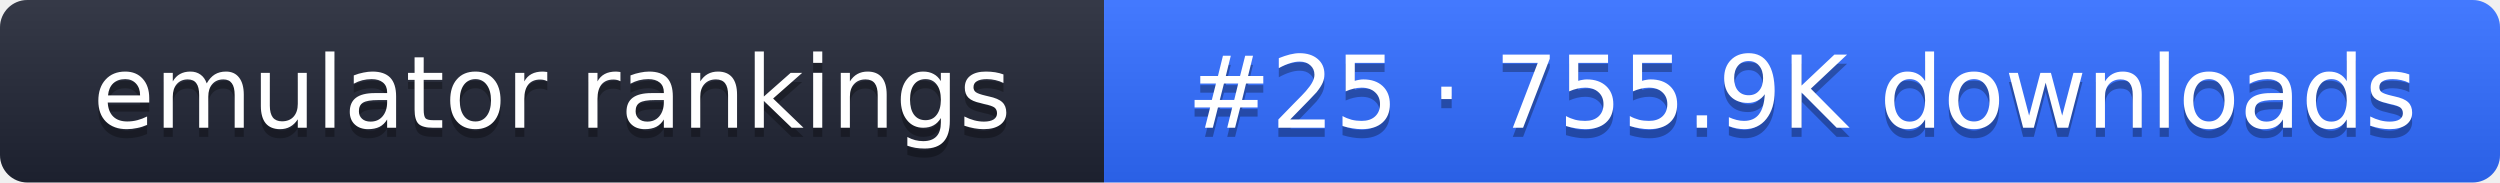
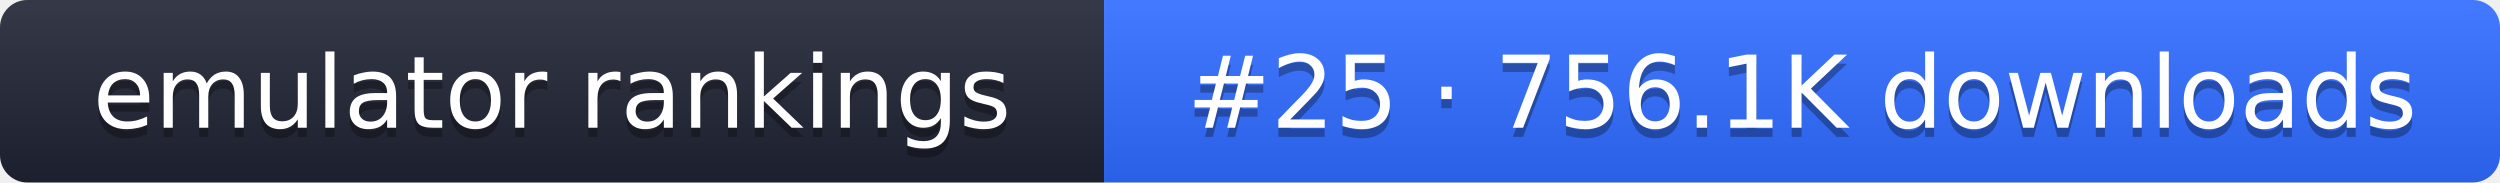
- <svg xmlns="http://www.w3.org/2000/svg" width="274" height="20" role="img" aria-label="emulator rankings: #25 · 755.9K downloads">
+ <svg xmlns="http://www.w3.org/2000/svg" width="274" height="20" role="img" aria-label="emulator rankings: #25 · 756.1K downloads">
  <linearGradient id="g" x2="0" y2="100%">
    <stop offset="0" stop-color="#fff" stop-opacity=".1" />
    <stop offset="1" stop-opacity=".1" />
  </linearGradient>
  <clipPath id="r">
    <rect width="274" height="20" rx="3" fill="#fff" />
  </clipPath>
  <g clip-path="url(#r)">
    <rect width="121" height="20" fill="#1f2433" />
    <rect x="121" width="153" height="20" fill="#2f6bff" />
    <rect width="274" height="20" fill="url(#g)" />
  </g>
  <g fill="#fff" text-anchor="middle" font-family="Verdana,DejaVu Sans,sans-serif" font-size="11">
    <text x="60.5" y="15" fill="#010101" fill-opacity=".3">emulator rankings</text>
    <text x="60.5" y="14">emulator rankings</text>
-     <text x="197.5" y="15" fill="#010101" fill-opacity=".3">#25 · 755.9K downloads</text>
-     <text x="197.5" y="14">#25 · 755.9K downloads</text>
+     <text x="197.5" y="15" fill="#010101" fill-opacity=".3">#25 · 756.1K downloads</text>
+     <text x="197.5" y="14">#25 · 756.1K downloads</text>
  </g>
</svg>
